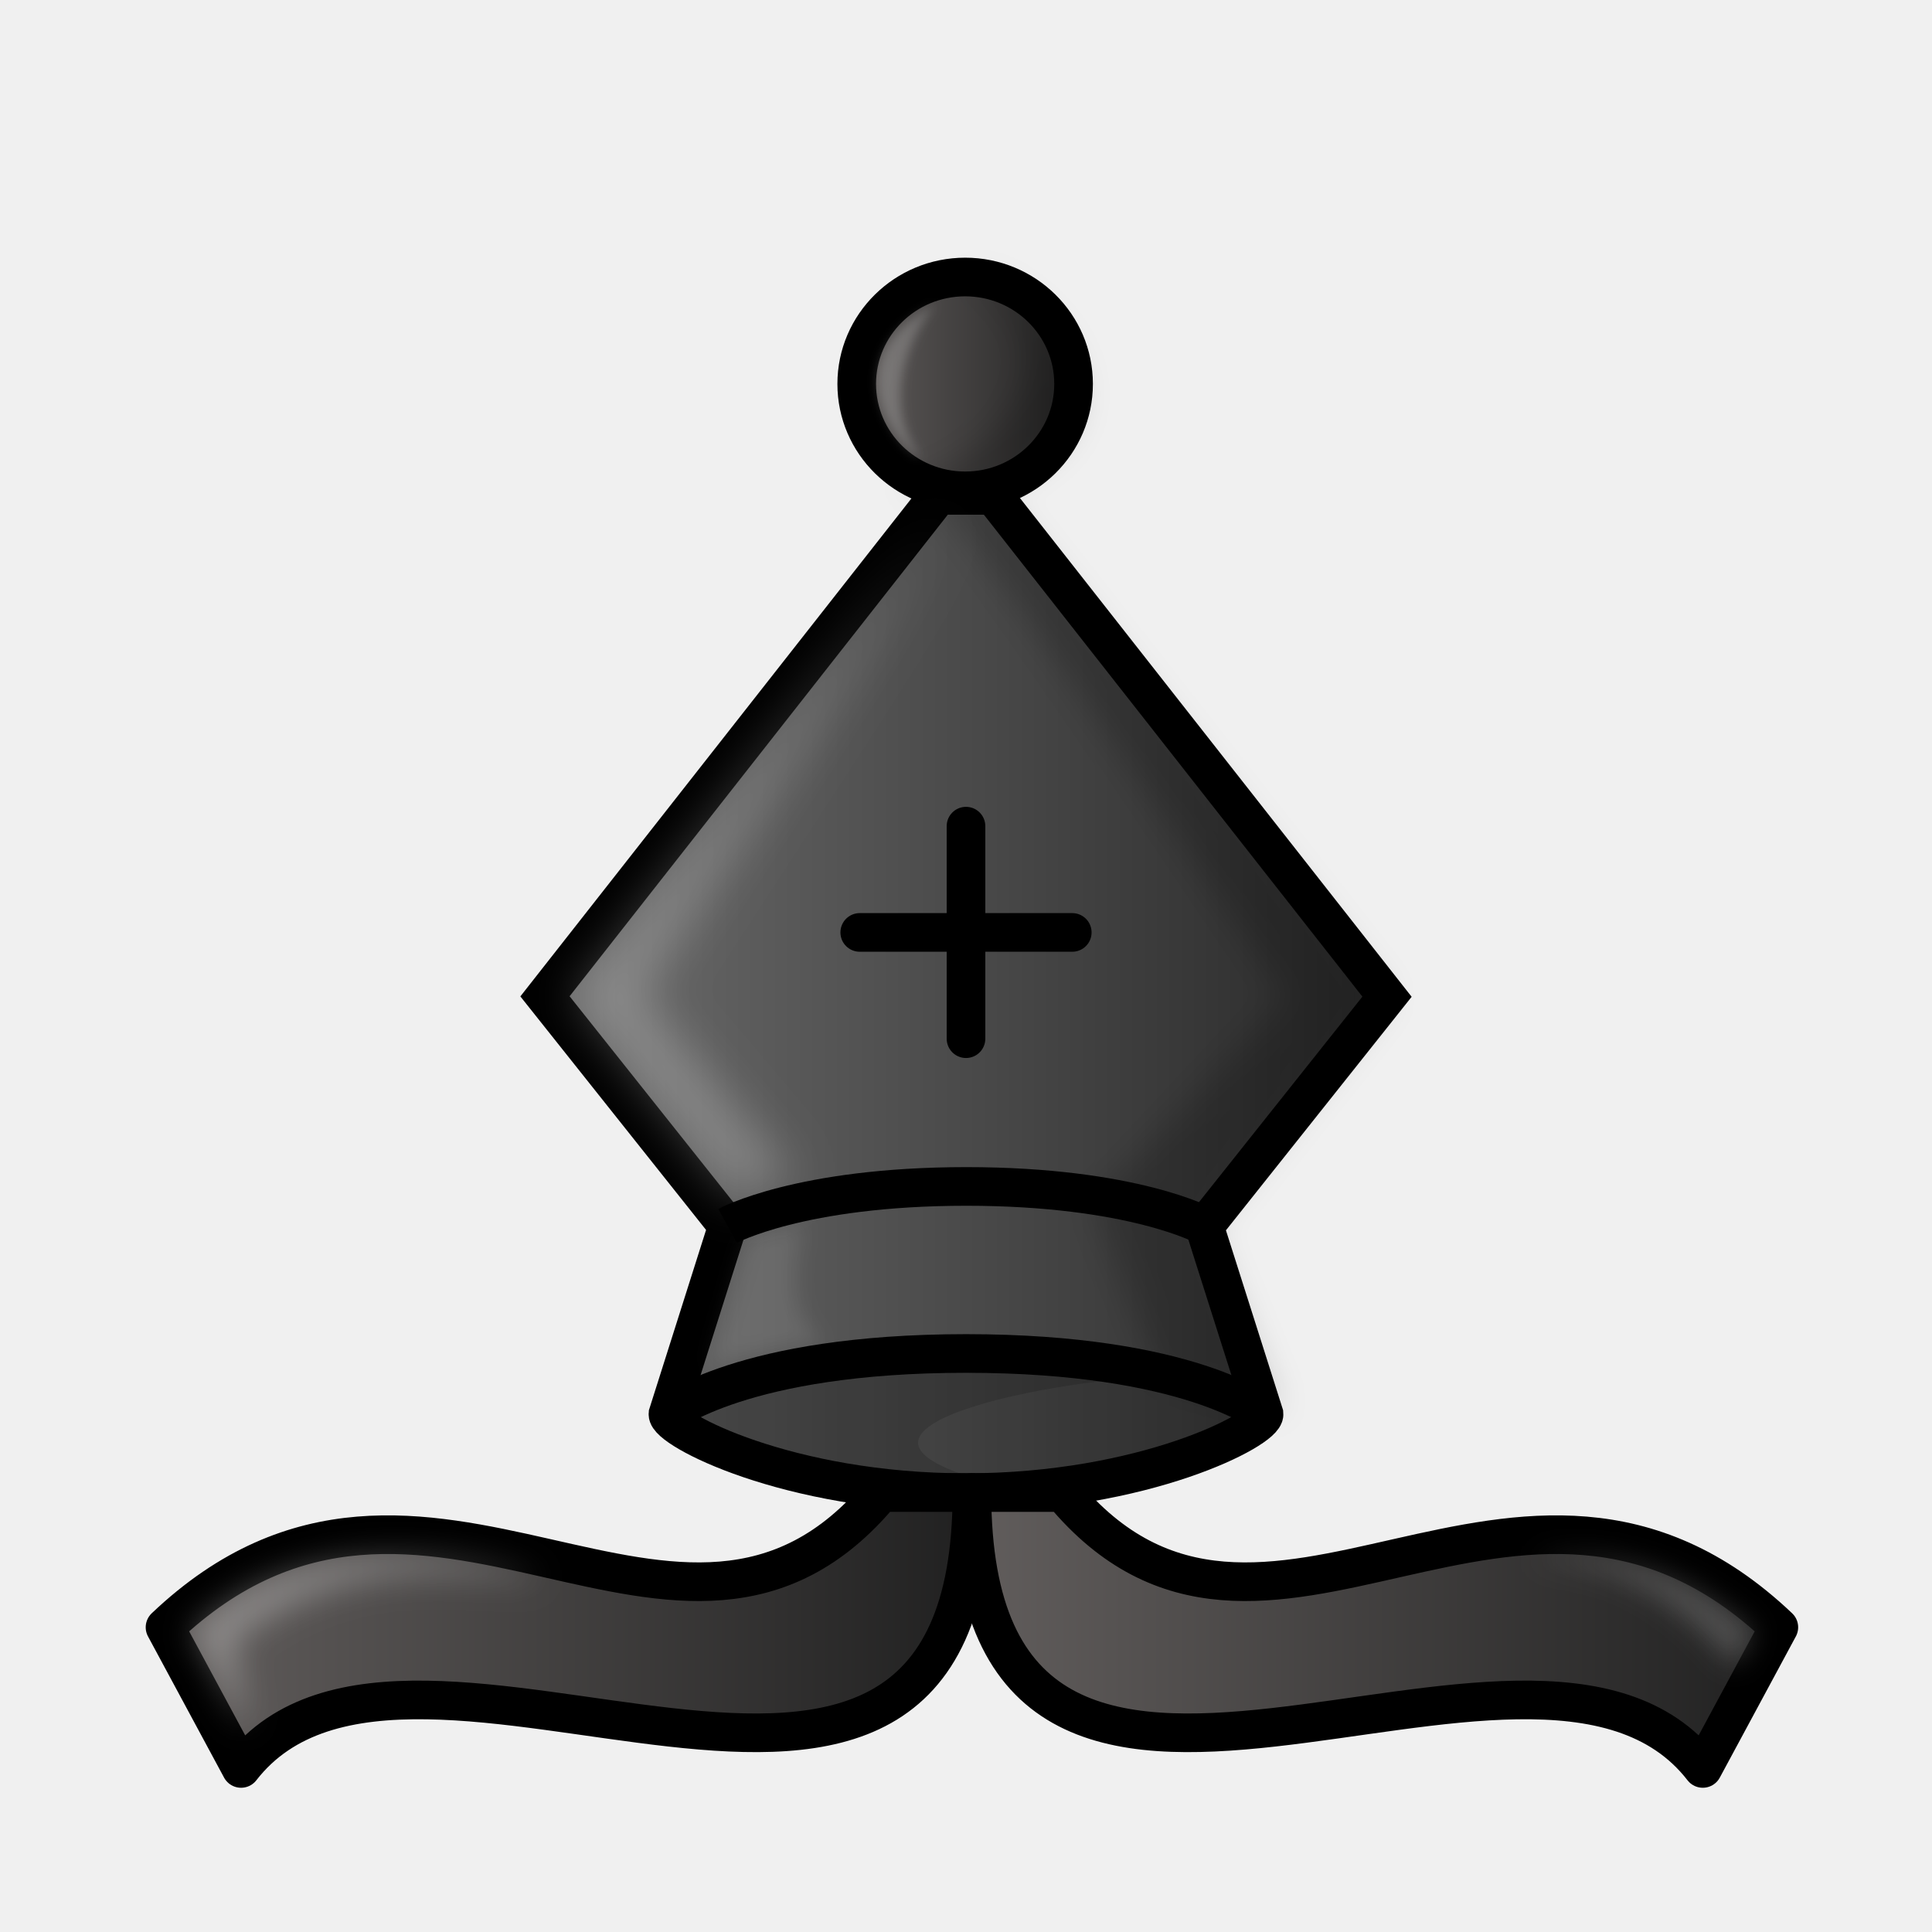
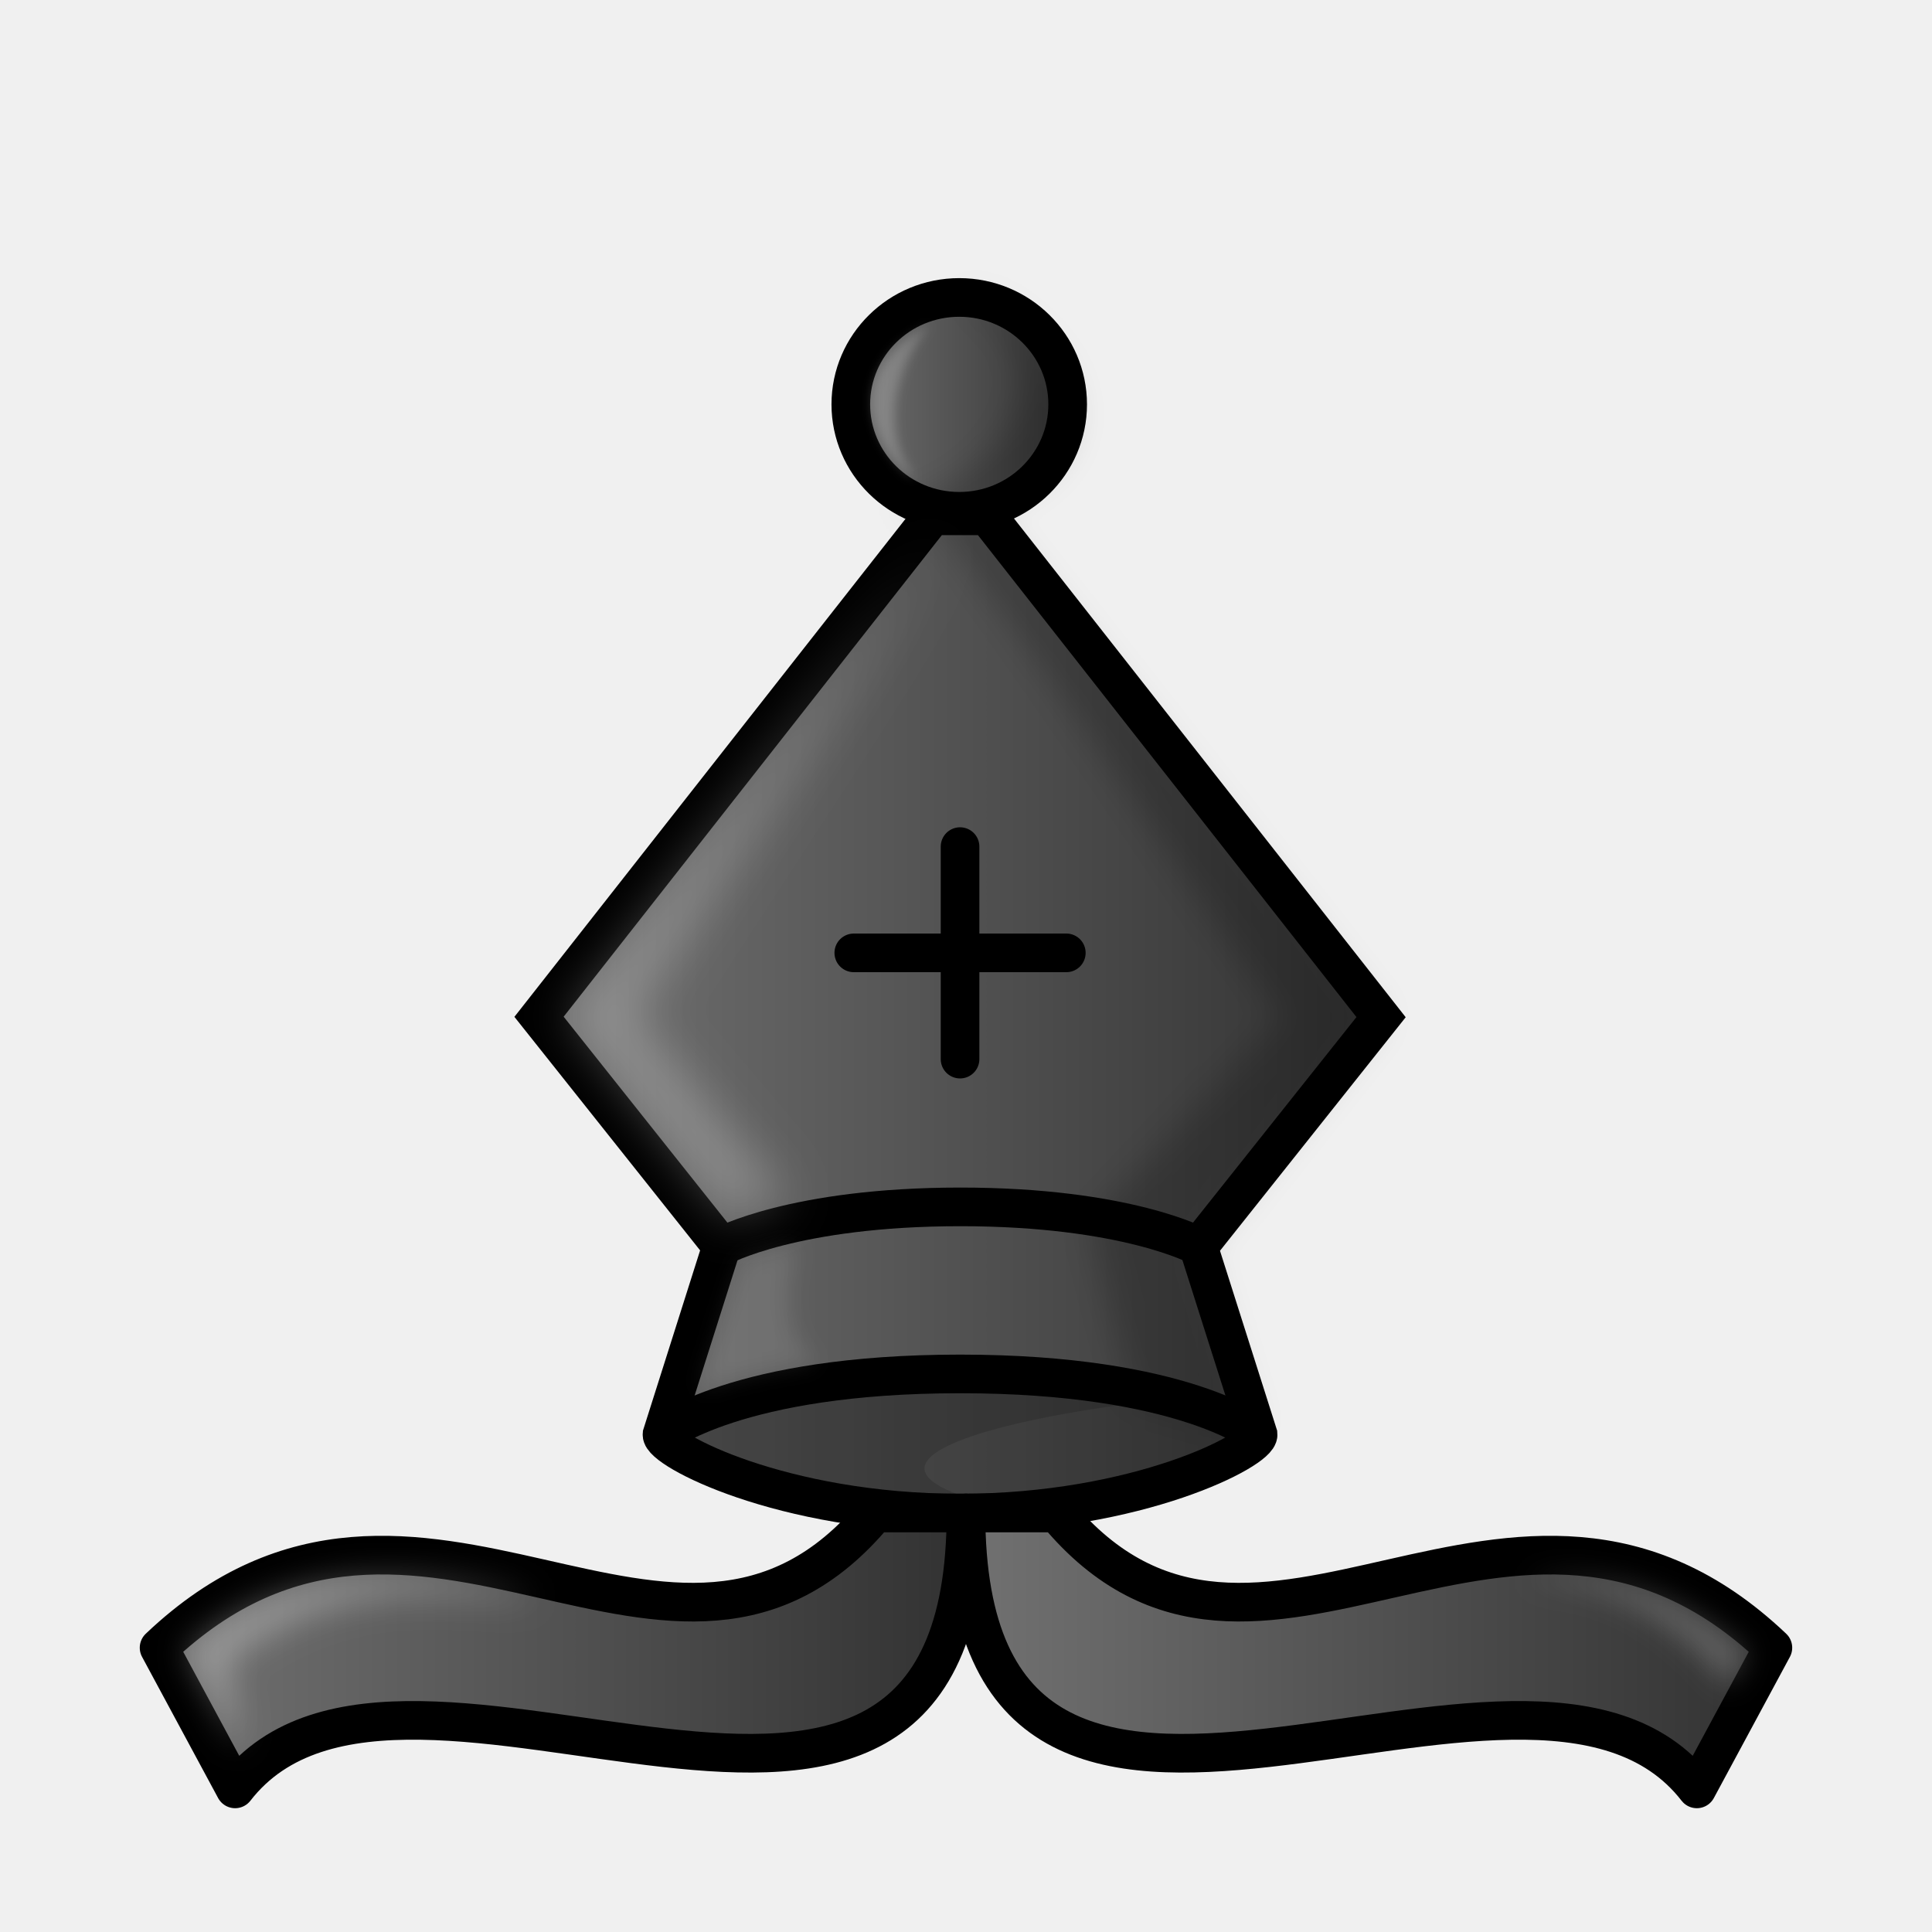
<svg xmlns="http://www.w3.org/2000/svg" xmlns:xlink="http://www.w3.org/1999/xlink" width="50mm" height="50mm" clip-rule="evenodd" fill-rule="evenodd" image-rendering="optimizeQuality" shape-rendering="geometricPrecision" text-rendering="geometricPrecision" version="1.1" viewBox="0 0 50 50">
  <defs>
-     <linearGradient id="linearGradient903" x1="9.241" x2="40.761" y1="27.266" y2="27.266" gradientTransform="matrix(.98495 0 0 .98605 .37559 .64119)" gradientUnits="userSpaceOnUse">
-       <stop stop-color="#635f5e" offset="0" />
-       <stop stop-color="#131111" style="stop-color:#1f1f1f" offset="1" />
+     <linearGradient id="linearGradient2770-4-1" x1="14.558" x2="35.921" y1="25.93" y2="25.93" gradientTransform="matrix(1.0739 0 0 1.0269 -2.2596 -.38035)" gradientUnits="userSpaceOnUse" xlink:href="#linearGradient2403" />
+     <linearGradient id="linearGradient2403" x1="9.241" x2="40.761" y1="27.266" y2="27.266" gradientTransform="matrix(1.0155 0 0 1.0103 -.38852 .48153)" gradientUnits="userSpaceOnUse">
+       <stop stop-color="#635f5e" style="stop-color:#737373" offset="0" />
+       <stop stop-color="#131111" style="stop-color:#303030" offset="1" />
    </linearGradient>
-     <linearGradient id="linearGradient2514-9" x1="21.347" x2="29.141" y1="10.312" y2="10.312" gradientTransform="matrix(.83475 0 0 .90883 3.9054 .56503)" gradientUnits="userSpaceOnUse" xlink:href="#linearGradient903" />
-     <linearGradient id="linearGradient2508-3" x1="5.612" x2="25.919" y1="42.295" y2="42.295" gradientTransform="matrix(1.0856 0 0 .94062 -2.401 2.4128)" gradientUnits="userSpaceOnUse" xlink:href="#linearGradient903" />
-     <linearGradient id="linearGradient2510-8" x1="24.848" x2="45.155" y1="42.295" y2="42.295" gradientTransform="matrix(1.0856 0 0 .94062 -2.401 2.4128)" gradientUnits="userSpaceOnUse" xlink:href="#linearGradient903" />
-     <linearGradient id="linearGradient1578" x1="14.558" x2="35.921" y1="25.93" y2="25.93" gradientTransform="matrix(1.0739 0 0 1.0269 -2.106 -.90906)" gradientUnits="userSpaceOnUse">
-       <stop stop-color="#635f5e" style="stop-color:#6e6e6e" offset="0" />
-       <stop stop-color="#131111" style="stop-color:#262626" offset="1" />
-     </linearGradient>
-     <filter id="filter1616-8-6-7-6" x="-.081" y="-.034" width="1.162" height="1.068" color-interpolation-filters="sRGB">
+     <linearGradient id="linearGradient1638" x1="21.347" x2="29.141" y1="10.312" y2="10.312" gradientTransform="matrix(.83475 0 0 .90883 3.7518 1.0937)" gradientUnits="userSpaceOnUse" xlink:href="#linearGradient2403" />
+     <filter id="filter1616-8-6-66-8" x="-.081" y="-.034" width="1.162" height="1.068" color-interpolation-filters="sRGB">
      <feGaussianBlur stdDeviation="0.407" />
    </filter>
-     <filter id="filter2726" x="-.152" y="-.084" width="1.304" height="1.167" style="color-interpolation-filters:sRGB">
+     <filter id="filter1486" x="-.152" y="-.084" width="1.304" height="1.167" style="color-interpolation-filters:sRGB">
      <feGaussianBlur stdDeviation="0.617" />
    </filter>
-     <filter id="filter1592" x="-.11" y="-.222" width="1.22" height="1.444" style="color-interpolation-filters:sRGB">
+     <linearGradient id="linearGradient1640" x1="5.612" x2="25.919" y1="42.295" y2="42.295" gradientTransform="matrix(1.0856 0 0 .94062 -2.5546 2.9415)" gradientUnits="userSpaceOnUse" xlink:href="#linearGradient2403" />
+     <linearGradient id="linearGradient1642" x1="24.848" x2="45.155" y1="42.295" y2="42.295" gradientTransform="matrix(1.0856 0 0 .94062 -2.5546 2.9415)" gradientUnits="userSpaceOnUse" xlink:href="#linearGradient2403" />
+     <filter id="filter1474" x="-.11" y="-.222" width="1.22" height="1.444" style="color-interpolation-filters:sRGB">
      <feGaussianBlur stdDeviation="0.417" />
    </filter>
-     <filter id="filter1604" x="-.143" y="-.292" width="1.286" height="1.583" style="color-interpolation-filters:sRGB">
+     <filter id="filter1478" x="-.143" y="-.292" width="1.286" height="1.583" style="color-interpolation-filters:sRGB">
      <feGaussianBlur stdDeviation="0.346" />
    </filter>
-     <filter id="filter1608" x="-.195" y="-.075" width="1.389" height="1.149" style="color-interpolation-filters:sRGB">
+     <filter id="filter1490" x="-.195" y="-.075" width="1.389" height="1.149" style="color-interpolation-filters:sRGB">
      <feGaussianBlur stdDeviation="0.124" />
    </filter>
-     <filter id="filter1590-8" x="-.232" y="-.163" width="1.464" height="1.327" color-interpolation-filters="sRGB">
-       <feGaussianBlur stdDeviation="0.255" />
+     <filter id="filter1482" x="-.215" y="-.173" width="1.43" height="1.346" style="color-interpolation-filters:sRGB">
+       <feGaussianBlur stdDeviation="0.27" />
    </filter>
  </defs>
-   <path d="m31.17 31.738 4.726-5.943-10.19-12.975h-0.701v-0.01h-0.711l-10.19 12.975 4.726 5.943-1.543 4.867c-0.031 0.386 3.095 2.034 7.713 2.034 4.618 0 7.745-1.648 7.713-2.034z" fill="url(#linearGradient2770-4)" image-rendering="optimizeQuality" style="clip-rule:evenodd;fill-rule:evenodd;fill:url(#linearGradient1578);shape-rendering:geometricPrecision;stroke-linecap:round;stroke-width:1;stroke:#000000" />
-   <path d="m24.979 7.169c-1.55 0-2.807 1.239-2.807 2.767s1.257 2.767 2.807 2.767 2.805-1.239 2.805-2.767c0-1.528-1.256-2.767-2.805-2.767z" fill="url(#linearGradient2772-9)" image-rendering="optimizeQuality" stroke-linejoin="round" style="clip-rule:evenodd;fill-rule:evenodd;fill:url(#linearGradient2514-9);shape-rendering:geometricPrecision;stroke-linecap:round;stroke-width:1;stroke:#000000" />
-   <path transform="matrix(1.0334 0 0 1.0218 593.1 438.55)" d="m-549.75-422.16c3.412 1.813 0.501 4.931-1.526 5.206 0.462 0.197 0.978 0.311 1.526 0.311 5.528-1.76 1.318-5.645 0-5.517zm-0.688 5.518c3.092 4.115 5.848 8.459 8.724 12.709l-4.806 5.199 1.601 4.423 3.001 0.863-1.866-4.669 4.572-5.816-9.859-12.698h-0.678v-0.011z" filter="url(#filter1616-8-6)" image-rendering="optimizeQuality" opacity=".25" style="clip-rule:evenodd;fill-rule:evenodd;filter:url(#filter1616-8-6-7-6);mix-blend-mode:normal;opacity:.2;shape-rendering:geometricPrecision" />
-   <path d="m26.226 35.089c-3.087 0.012-6.397 0.504-8.369 1.768 2.181 1.502 5.798 1.827 8.885 1.77-7.14-1.444 0.428-2.952 3.243-2.987-1.522-0.367-2.108-0.557-3.759-0.55z" image-rendering="optimizeQuality" opacity=".2" style="clip-rule:evenodd;fill-rule:evenodd;opacity:.15;shape-rendering:geometricPrecision" />
-   <path d="m20.564 30.526c-1.175 0.187-1.536 0.532-1.538 0.524l-4.171-5.259 9.735-12.431-8.075 12.385z" fill="#ffffff" opacity=".9" style="clip-rule:evenodd;fill-rule:evenodd;filter:url(#filter2726);image-rendering:optimizeQuality;opacity:.25;shape-rendering:geometricPrecision" />
-   <path d="m25.153 38.627c-5.617 6.1e-5 -7.296-1.77-7.296-1.77s1.679-1.77 7.296-1.77c5.617-6.1e-5 7.296 1.77 7.296 1.77s-1.679 1.77-7.296 1.77z" image-rendering="optimizeQuality" opacity=".2" style="clip-rule:evenodd;fill-rule:evenodd;opacity:.15;shape-rendering:geometricPrecision" />
-   <path d="m22.804 38.627c-5.193 6.258-11.79-2.915-18.533 3.487l1.968 3.653c4.398-5.672 18.915 5.213 18.915-7.14z" fill="url(#linearGradient2774-8)" image-rendering="optimizeQuality" stroke-linecap="round" style="clip-rule:evenodd;fill-rule:evenodd;fill:url(#linearGradient2508-3);shape-rendering:geometricPrecision;stroke-linejoin:round;stroke:#000000" />
-   <path d="m27.504 38.627c5.193 6.258 11.79-2.915 18.532 3.487l-1.968 3.653c-4.398-5.672-18.915 5.213-18.915-7.14z" fill="url(#linearGradient2776-7)" image-rendering="optimizeQuality" stroke-linecap="round" style="clip-rule:evenodd;fill-rule:evenodd;fill:url(#linearGradient2510-8);shape-rendering:geometricPrecision;stroke-linejoin:round;stroke:#000000" />
-   <path d="m4.987 42.206 1.403 2.59-0.346-2.333c3.12-2.387 5.958-1.619 8.041-1.598 0 0-5.852-1.955-9.098 1.342z" style="clip-rule:evenodd;fill-rule:evenodd;fill:#ffffff;filter:url(#filter1592);image-rendering:optimizeQuality;opacity:.3;shape-rendering:geometricPrecision" />
-   <path d="m45.396 42.24-0.49 0.889c-1.905-2.325-3.739-2.755-5.319-2.76 0 0 3.017-0.717 5.809 1.872z" style="clip-rule:evenodd;fill-rule:evenodd;fill:#ffffff;filter:url(#filter1604);image-rendering:optimizeQuality;opacity:.2;shape-rendering:geometricPrecision" />
-   <path d="m23.825 11.837c-0.25 0.066-2.603-2.42 0.418-3.975-0.089-0.009-1.757 2.142-0.418 3.975z" style="clip-rule:evenodd;fill-rule:evenodd;fill:#ffffff;filter:url(#filter1608);image-rendering:optimizeQuality;opacity:.2;shape-rendering:geometricPrecision" />
-   <path transform="matrix(1.0007 0 0 .98931 -585.89 102.26)" d="m603.89-67.638 0.919-3.237s0.369-0.256 1.454-0.434c0 0-0.746 2.224 0.508 3.042-2.154 0.336-2.404 0.483-2.88 0.629z" clip-rule="evenodd" fill="#ffffff" fill-rule="evenodd" filter="url(#filter1624-3)" image-rendering="optimizeQuality" opacity=".7" shape-rendering="geometricPrecision" style="filter:url(#filter1590-8);opacity:.1" />
-   <path d="m22.25 24.131h5.5m-2.75-2.75v5.5" fill="none" image-rendering="optimizeQuality" stroke-linejoin="round" style="clip-rule:evenodd;fill-rule:evenodd;image-rendering:optimizeQuality;shape-rendering:geometricPrecision;stroke-linecap:round;stroke:#000000" />
-   <path d="m17.287 36.594s1.925-1.566 7.714-1.566 7.713 1.566 7.713 1.566" fill="none" image-rendering="optimizeQuality" stroke="#000000" stroke-width="1" style="clip-rule:evenodd;fill-rule:evenodd;image-rendering:optimizeQuality;shape-rendering:geometricPrecision" />
-   <path d="m18.83 31.727s1.863-1.021 6.175-1.022c4.312-6e-5 6.175 1.022 6.175 1.022" fill="none" image-rendering="optimizeQuality" stroke="#000000" stroke-width="1" style="clip-rule:evenodd;fill-rule:evenodd;image-rendering:optimizeQuality;shape-rendering:geometricPrecision" />
+   <path d="m31.016 32.267 4.726-5.943-10.19-12.975h-0.701v-0.01h-0.711l-10.19 12.975 4.726 5.943-1.543 4.867c-0.031 0.386 3.095 2.034 7.713 2.034 4.618 0 7.745-1.648 7.713-2.034z" fill="url(#linearGradient2770-4)" image-rendering="optimizeQuality" style="clip-rule:evenodd;fill-rule:evenodd;fill:url(#linearGradient2770-4-1);shape-rendering:geometricPrecision;stroke-linecap:round;stroke:#000000" />
+   <path d="m24.826 7.698c-1.55 0-2.807 1.239-2.807 2.767s1.257 2.767 2.807 2.767 2.805-1.239 2.805-2.767c0-1.528-1.256-2.767-2.805-2.767z" fill="url(#linearGradient2772-9)" image-rendering="optimizeQuality" stroke-linejoin="round" style="clip-rule:evenodd;fill-rule:evenodd;fill:url(#linearGradient1638);shape-rendering:geometricPrecision;stroke-linecap:round;stroke-width:1;stroke:#000000" />
+   <path d="m22.096 24.66h5.5m-2.75-2.75v5.5" fill="none" image-rendering="optimizeQuality" stroke-linejoin="round" style="clip-rule:evenodd;fill-rule:evenodd;shape-rendering:geometricPrecision;stroke-linecap:round;stroke:#000000" />
+   <path transform="matrix(1.0334 0 0 1.0218 592.95 439.08)" d="m-549.75-422.16c3.412 1.813 0.501 4.931-1.526 5.206 0.462 0.197 0.978 0.311 1.526 0.311 5.528-1.76 1.318-5.645 0-5.517zm-0.688 5.518c3.092 4.115 5.848 8.459 8.724 12.709l-4.806 5.199 1.089 4.423 3.001 0.863-1.354-4.669 4.572-5.816-9.859-12.698h-0.678v-0.011z" filter="url(#filter1616-8-6)" image-rendering="optimizeQuality" opacity=".25" style="clip-rule:evenodd;fill-rule:evenodd;filter:url(#filter1616-8-6-66-8);mix-blend-mode:normal;opacity:.2;shape-rendering:geometricPrecision" />
+   <path d="m26.073 35.618c-3.087 0.012-6.397 0.504-8.369 1.768 2.181 1.502 5.798 1.827 8.885 1.77-7.14-1.444 2.03-2.966 4.844-3.001-1.522-0.367-3.71-0.543-5.36-0.536z" image-rendering="optimizeQuality" opacity=".2" style="clip-rule:evenodd;fill-rule:evenodd;opacity:.15;shape-rendering:geometricPrecision" />
+   <path d="m17.134 37.123s1.925-1.566 7.714-1.566 7.713 1.566 7.713 1.566" fill="none" image-rendering="optimizeQuality" stroke="#000000" stroke-width="1" style="clip-rule:evenodd;fill-rule:evenodd;shape-rendering:geometricPrecision" />
+   <path d="m18.676 32.256s1.863-1.021 6.175-1.022c4.312-6.1e-5 6.175 1.022 6.175 1.022" fill="none" image-rendering="optimizeQuality" stroke="#000000" stroke-width="1" style="clip-rule:evenodd;fill-rule:evenodd;shape-rendering:geometricPrecision" />
+   <path d="m20.41 31.055c-1.175 0.187-1.536 0.532-1.538 0.524l-4.171-5.259 9.735-12.431-8.075 12.385z" fill="#ffffff" opacity=".9" style="clip-rule:evenodd;fill-rule:evenodd;filter:url(#filter1486);image-rendering:optimizeQuality;opacity:.25;shape-rendering:geometricPrecision" />
+   <path d="m25 39.156c-5.617 6.1e-5 -7.296-1.77-7.296-1.77s1.679-1.77 7.296-1.77c5.617-6.1e-5 7.296 1.77 7.296 1.77s-1.679 1.77-7.296 1.77z" image-rendering="optimizeQuality" opacity=".2" style="clip-rule:evenodd;fill-rule:evenodd;opacity:.2;shape-rendering:geometricPrecision" />
+   <path d="m22.65 39.156c-5.193 6.258-11.79-2.915-18.533 3.487l1.968 3.653c4.398-5.672 18.915 5.213 18.915-7.14z" fill="url(#linearGradient2774-8)" image-rendering="optimizeQuality" stroke-linecap="round" style="clip-rule:evenodd;fill-rule:evenodd;fill:url(#linearGradient1640);shape-rendering:geometricPrecision;stroke-linejoin:round;stroke:#000000" />
+   <path d="m27.35 39.156c5.193 6.258 11.79-2.915 18.532 3.487l-1.968 3.653c-4.398-5.672-18.915 5.213-18.915-7.14z" fill="url(#linearGradient2776-7)" image-rendering="optimizeQuality" stroke-linecap="round" style="clip-rule:evenodd;fill-rule:evenodd;fill:url(#linearGradient1642);shape-rendering:geometricPrecision;stroke-linejoin:round;stroke:#000000" />
+   <path d="m4.834 42.735 1.403 2.59-0.346-2.333c3.12-2.387 5.958-1.619 8.041-1.598 0 0-5.852-1.955-9.098 1.342z" style="clip-rule:evenodd;fill-rule:evenodd;fill:#ffffff;filter:url(#filter1474);image-rendering:optimizeQuality;opacity:.3;shape-rendering:geometricPrecision" />
+   <path d="m45.242 42.769-0.49 0.889c-1.905-2.325-3.739-2.755-5.319-2.76 0 0 3.017-0.717 5.809 1.872z" style="clip-rule:evenodd;fill-rule:evenodd;fill:#ffffff;filter:url(#filter1478);image-rendering:optimizeQuality;opacity:.2;shape-rendering:geometricPrecision" />
+   <path d="m23.672 12.366c-0.25 0.066-2.603-2.42 0.418-3.975-0.089-0.009-1.757 2.142-0.418 3.975z" style="clip-rule:evenodd;fill-rule:evenodd;fill:#ffffff;filter:url(#filter1490);image-rendering:optimizeQuality;opacity:.2;shape-rendering:geometricPrecision" />
+   <path transform="matrix(1.0007 0 0 .98931 -586.04 102.79)" d="m603.76-67.566 1.051-3.309s0.369-0.256 1.454-0.434c0 0-0.746 2.224 0.508 3.042-2.154 0.336-2.536 0.554-3.012 0.7z" clip-rule="evenodd" fill="#ffffff" fill-rule="evenodd" filter="url(#filter1624-3)" image-rendering="optimizeQuality" opacity=".7" shape-rendering="geometricPrecision" style="filter:url(#filter1482);opacity:.1" />
</svg>
